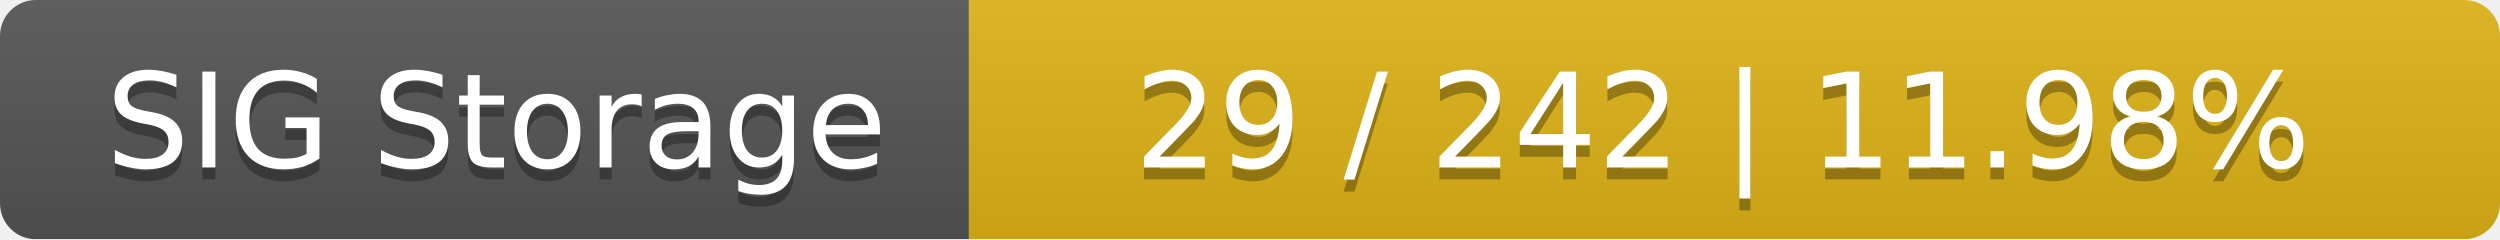
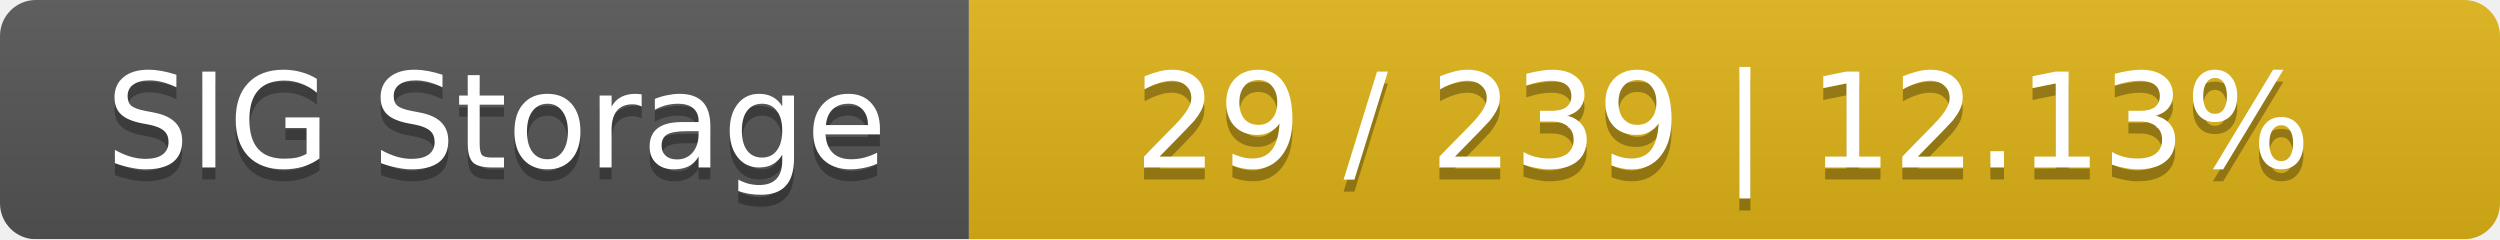
<svg xmlns="http://www.w3.org/2000/svg" width="209" height="20">
  <linearGradient id="smooth" x2="0" y2="100%">
    <stop offset="0" stop-color="#bbb" stop-opacity=".1" />
    <stop offset="1" stop-opacity=".1" />
  </linearGradient>
  <mask id="round">
    <rect width="209" height="20" rx="3" fill="#fff" />
  </mask>
  <g mask="url(#round)">
    <rect width="81" height="20" fill="#555" />
    <rect x="81" width="128" height="20" fill="#dfb317" />
    <rect width="209" height="20" fill="url(#smooth)" />
  </g>
  <g fill="#fff" text-anchor="middle" font-family="DejaVu Sans,Verdana,Geneva,sans-serif" font-size="11">
    <text x="41.5" y="15" fill="#010101" fill-opacity=".3">SIG Storage</text>
    <text x="41.5" y="14">SIG Storage</text>
-     <text x="144" y="15" fill="#010101" fill-opacity=".3">29 / 242    |    11.98%</text>
-     <text x="144" y="14">29 / 242    |    11.98%</text>
+     <text x="144" y="15" fill="#010101" fill-opacity=".3">29 / 239    |    12.13%</text>
+     <text x="144" y="14">29 / 239    |    12.13%</text>
  </g>
</svg>
